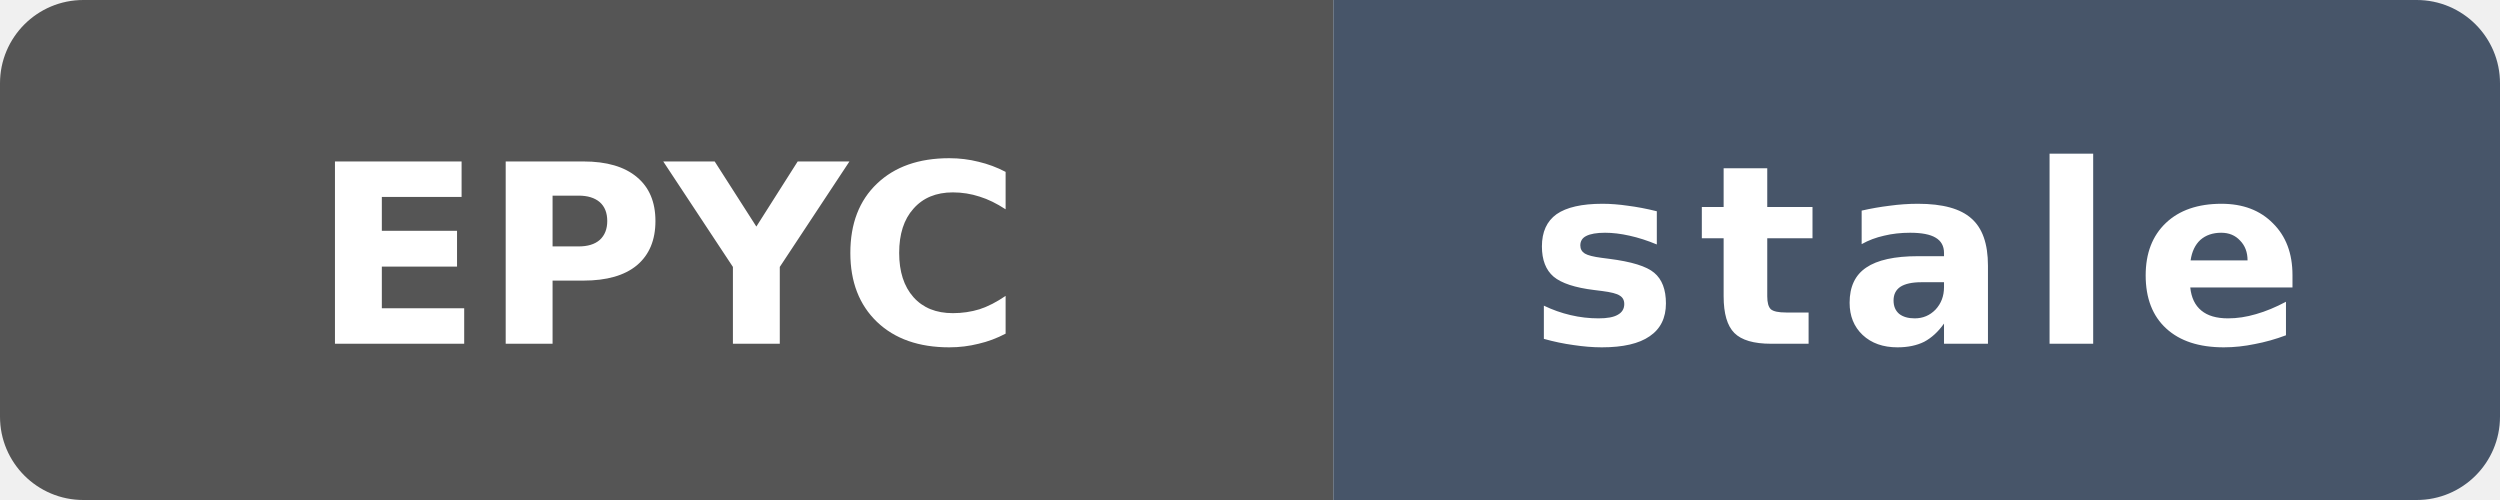
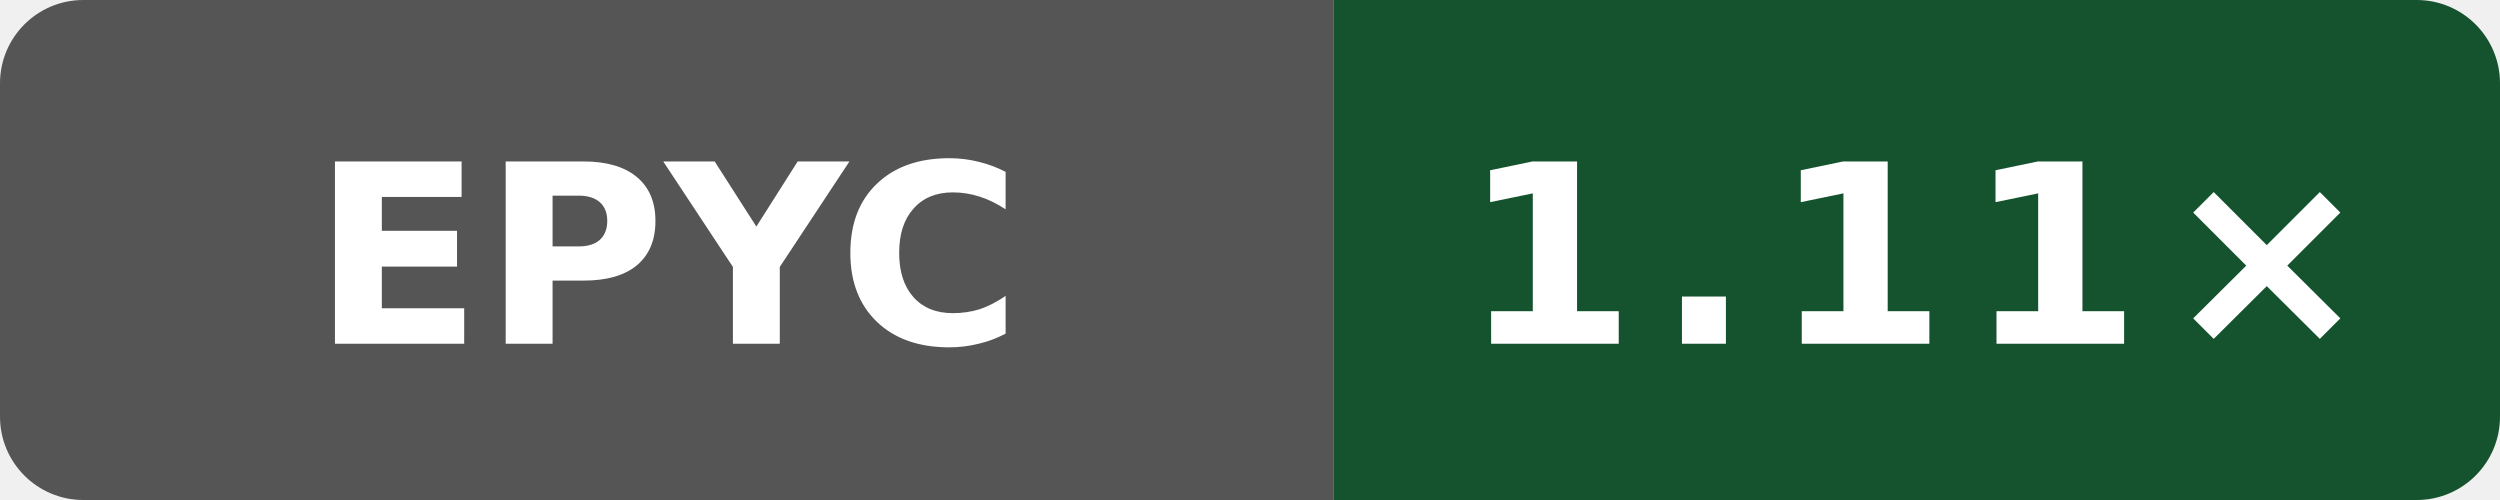
- <svg xmlns="http://www.w3.org/2000/svg" data-original-label="Wasm scalar runtime vs Clang; AMD EPYC 9V45 96-Core Processor; revision b3e8ffd61d008c80042a09444d6d607c4b7d7f0c" data-original-message="1.00×" data-original-color="14532d" width="120" height="24" viewBox="0 0 120 24" role="img" aria-label="Wasm scalar runtime vs Clang; AMD EPYC 9V45 96-Core Processor; revision b3e8ffd61d008c80042a09444d6d607c4b7d7f0c; measured b3e8ffd61d008c80042a09444d6d607c4b7d7f0c; 165 commits behind main: stale">
+ <svg xmlns="http://www.w3.org/2000/svg" data-original-label="Wasm scalar runtime vs Clang; AMD EPYC 7763 64-Core Processor; revision 7bc2ee42070147be1668ff16a16841c6e02b47e3" data-original-message="1.11×" width="120" height="24" viewBox="0 0 120 24" role="img" aria-label="Wasm scalar runtime vs Clang; AMD EPYC 7763 64-Core Processor; revision 7bc2ee42070147be1668ff16a16841c6e02b47e3; measured 7bc2ee42070147be1668ff16a16841c6e02b47e3; 0 commits behind main: 1.11×">
  <defs>
    <clipPath id="badge">
      <rect width="120" height="24" rx="4" />
    </clipPath>
  </defs>
  <g clip-path="url(#badge)">
    <rect width="64" height="24" fill="#555" />
-     <rect x="64" width="56" height="24" fill="#475569" />
+     <rect x="64" width="56" height="24" fill="#14532d" />
  </g>
  <text x="32" y="16.5" fill="#fff" text-anchor="middle" font-family="Verdana,Geneva,DejaVu Sans,sans-serif" font-size="12" font-weight="700" textLength="31" lengthAdjust="spacingAndGlyphs">EPYC</text>
-   <text x="92" y="16.5" fill="#fff" text-anchor="middle" font-family="Verdana,Geneva,DejaVu Sans,sans-serif" font-size="12" font-weight="700" letter-spacing="1" textLength="39" lengthAdjust="spacingAndGlyphs">stale</text>
+   <text x="92" y="16.5" fill="#fff" text-anchor="middle" font-family="Verdana,Geneva,DejaVu Sans,sans-serif" font-size="12" font-weight="700" letter-spacing="1" textLength="39" lengthAdjust="spacingAndGlyphs">1.11×</text>
</svg>
